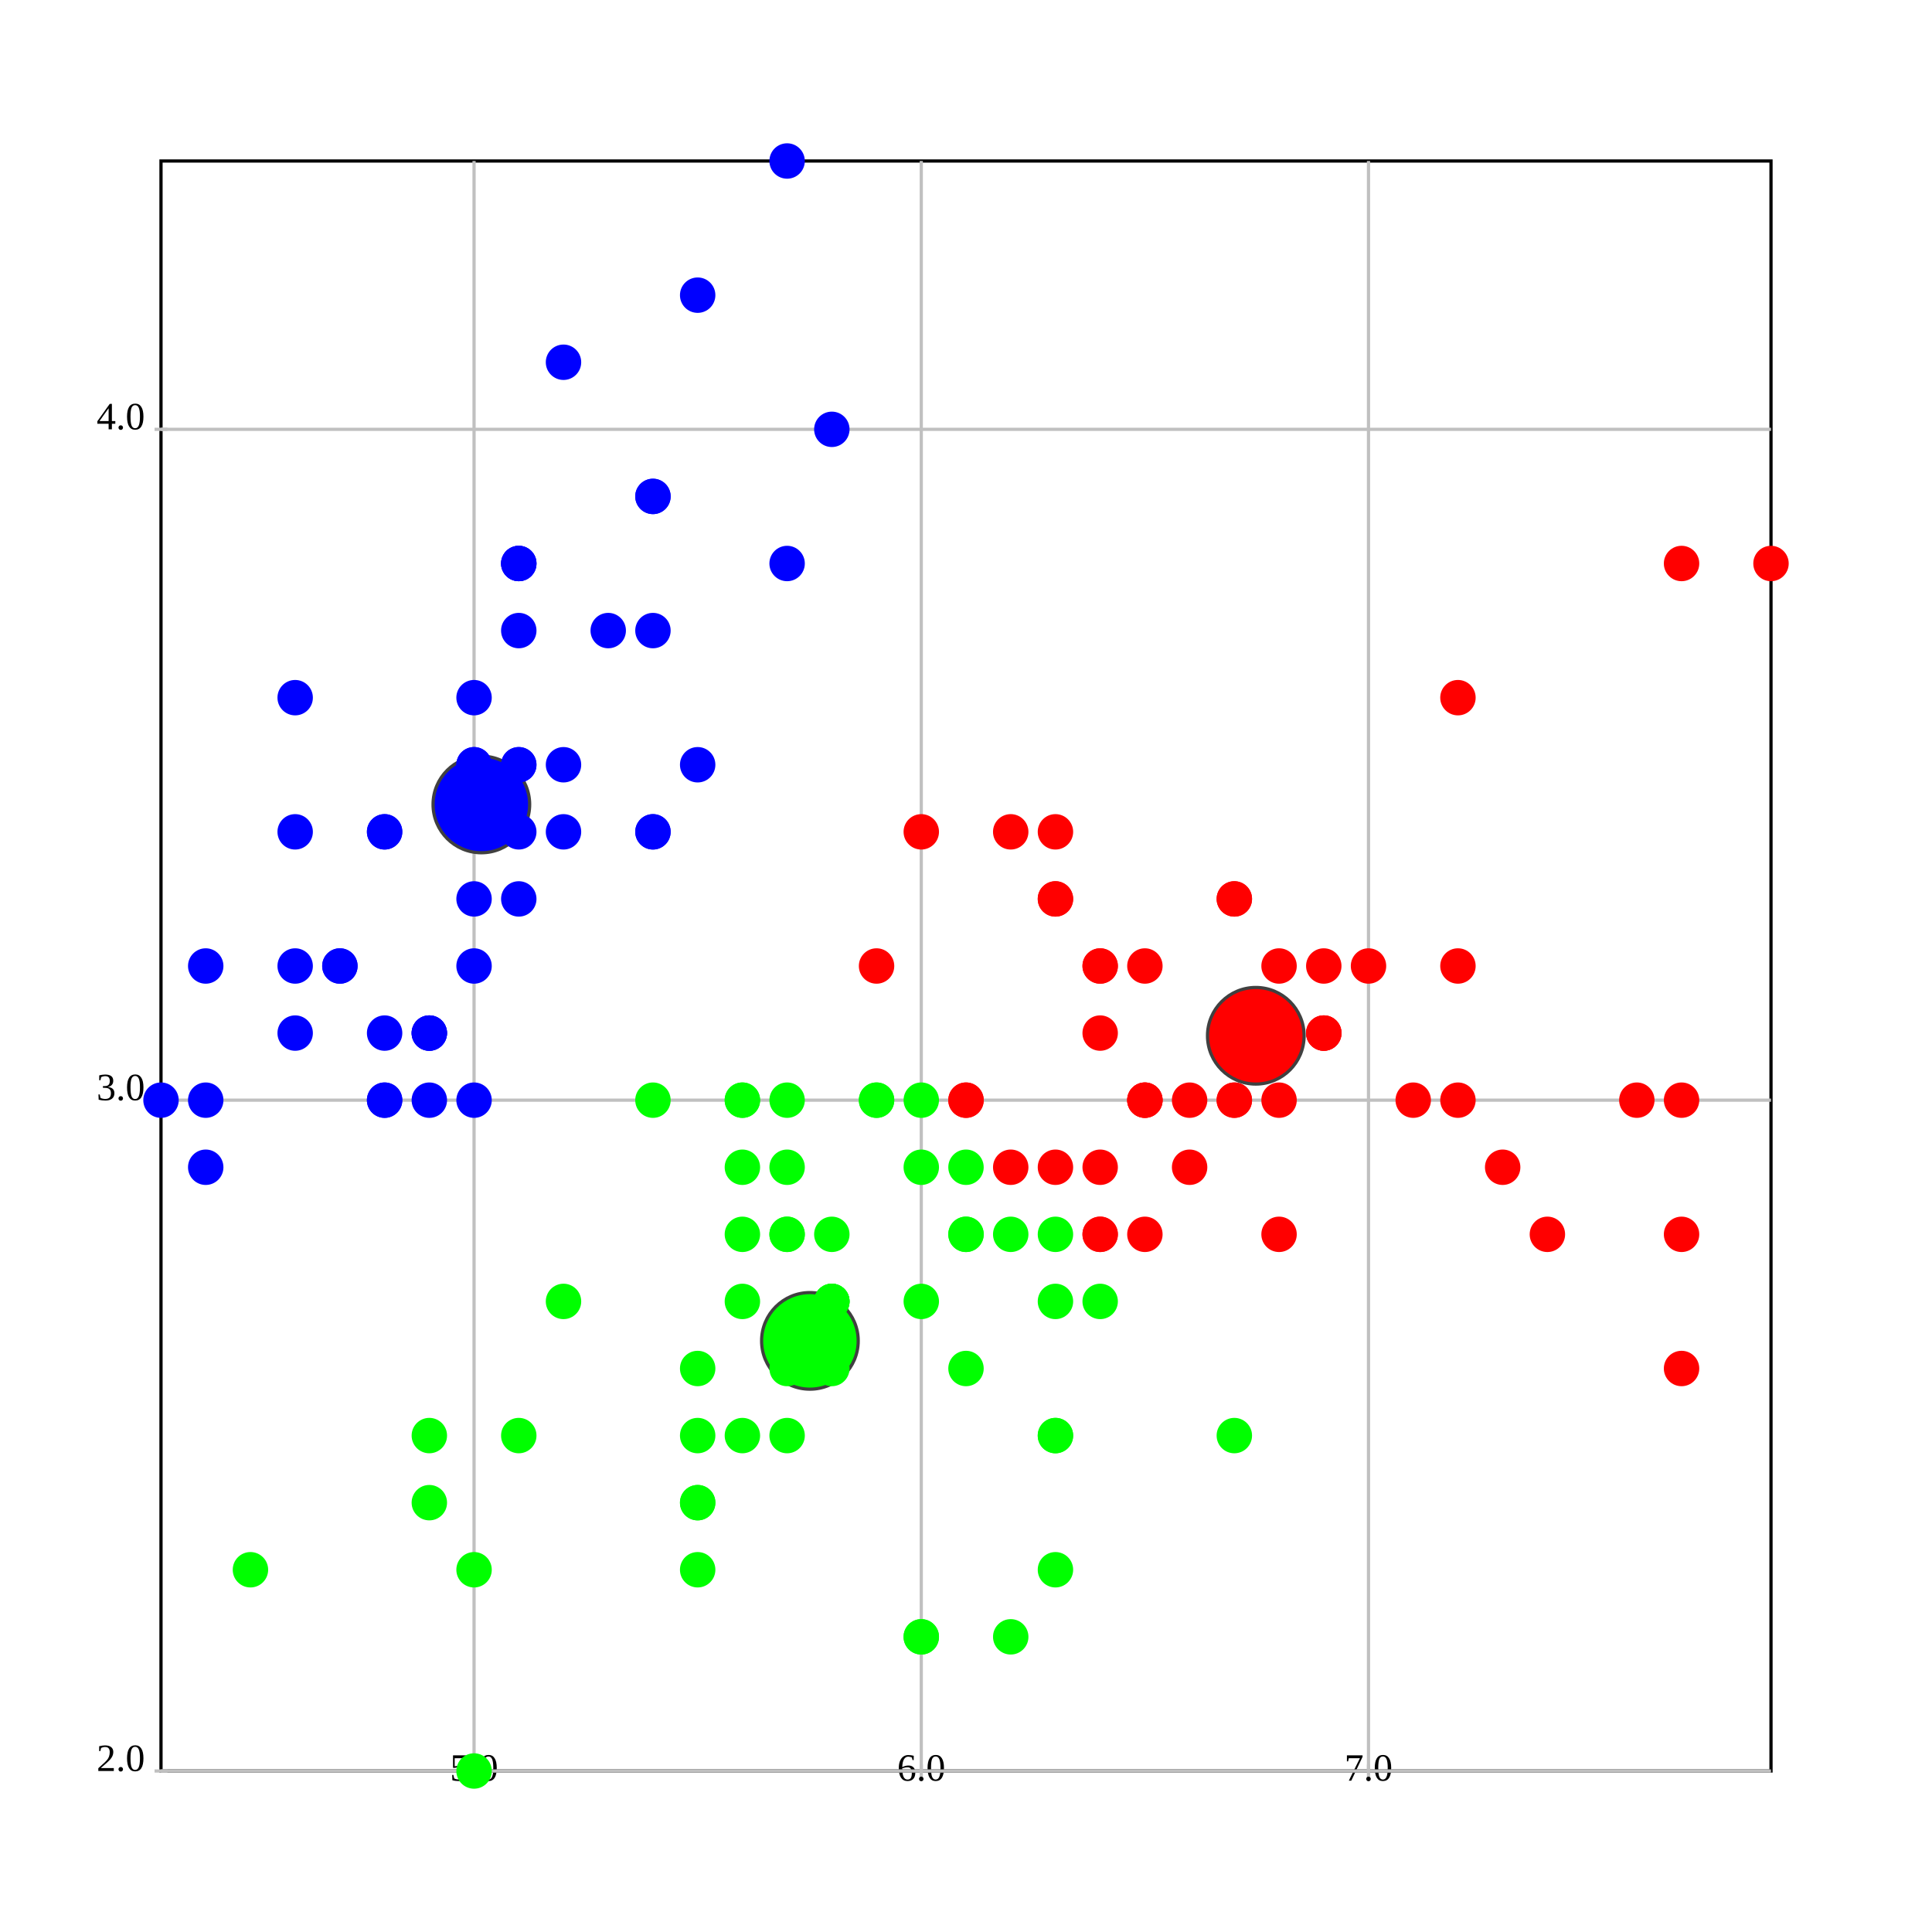
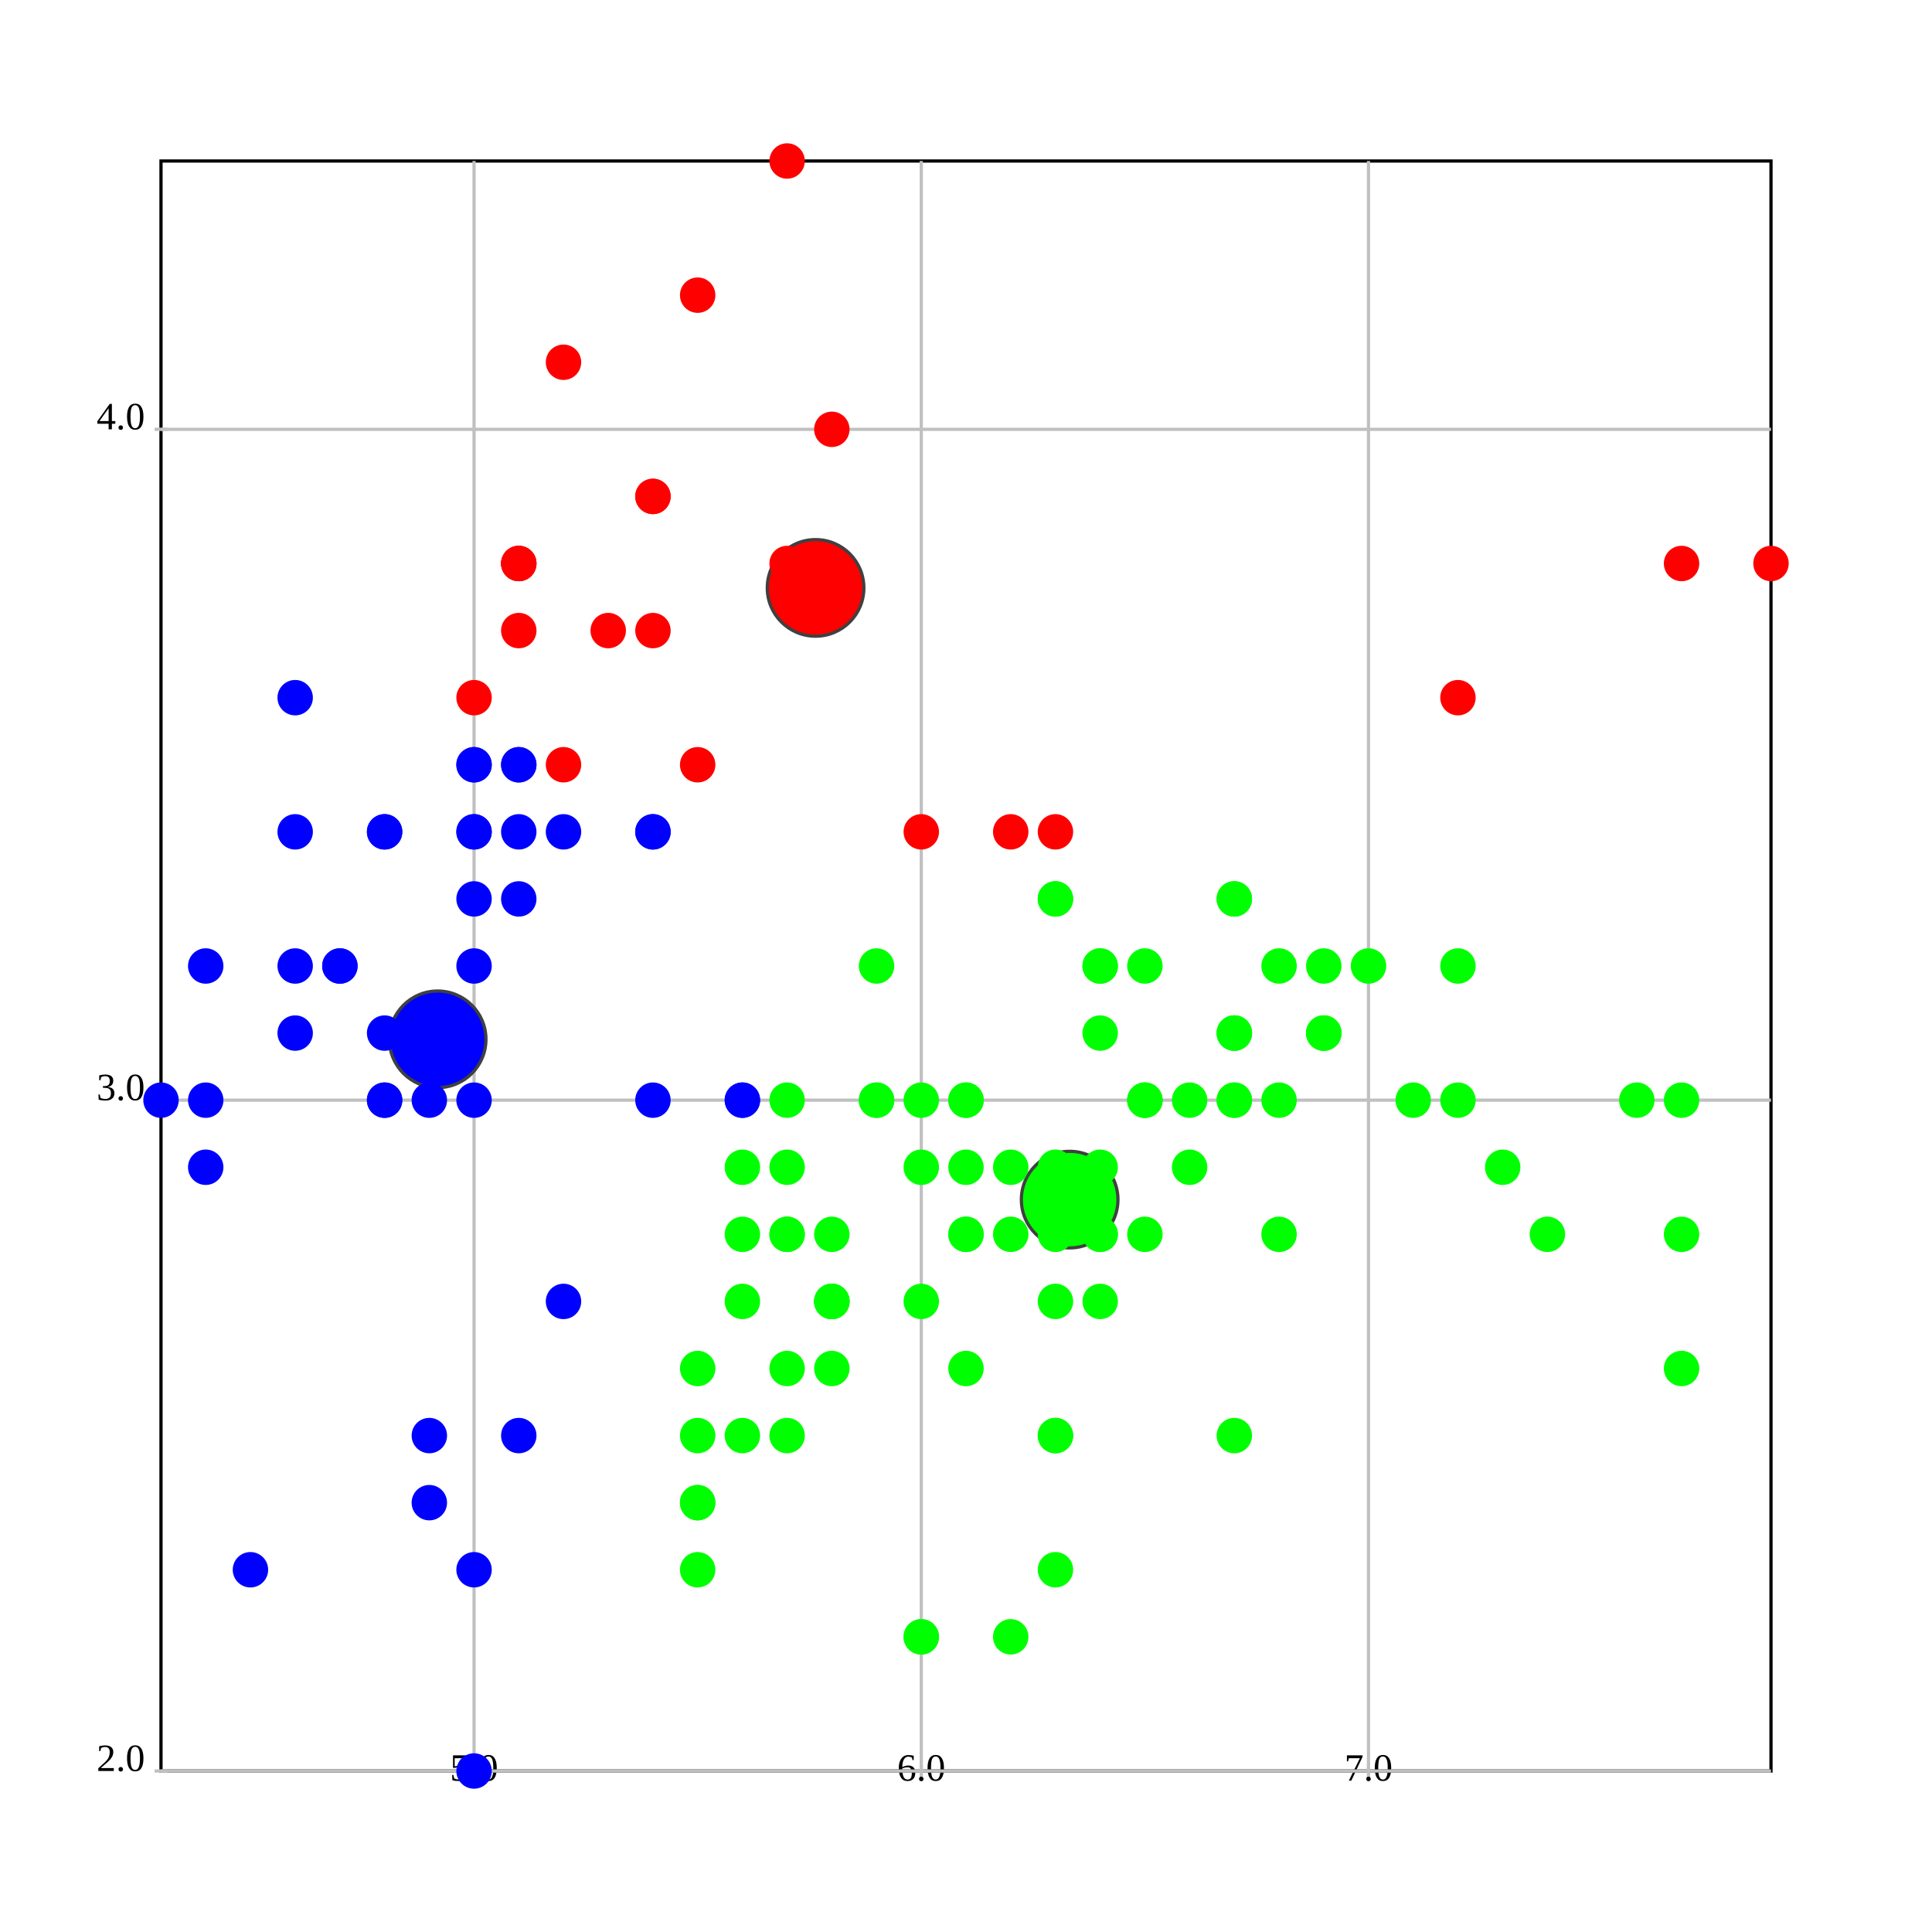
<svg xmlns="http://www.w3.org/2000/svg" version="1.1" width="600.0" height="600.0">
  <style>.caption {
  font-size: 14px;
  font-family: Georgia, serif;
}
</style>
  <rect fill="rgb(255,255,255)" stroke="rgb(0,0,0)" x="50.0" y="50.0" width="500.0" height="500.0" stroke-width="1" />
  <line x1="147.222" y1="550.0" x2="147.222" y2="50.0" stroke="rgb(192,192,192)" stroke-width="1" />
  <line x1="147.222" y1="548.0" x2="147.222" y2="552.0" stroke="rgb(192,192,192)" stroke-width="1" />
  <text text-anchor="middle" alignment-baseline="hanging" x="147.222" y="553.0" font-size="12.0">5.0</text>
  <line x1="286.111" y1="550.0" x2="286.111" y2="50.0" stroke="rgb(192,192,192)" stroke-width="1" />
  <line x1="286.111" y1="548.0" x2="286.111" y2="552.0" stroke="rgb(192,192,192)" stroke-width="1" />
  <text text-anchor="middle" alignment-baseline="hanging" x="286.111" y="553.0" font-size="12.0">6.0</text>
  <line x1="425" y1="550.0" x2="425" y2="50.0" stroke="rgb(192,192,192)" stroke-width="1" />
  <line x1="425" y1="548.0" x2="425" y2="552.0" stroke="rgb(192,192,192)" stroke-width="1" />
  <text text-anchor="middle" alignment-baseline="hanging" x="425" y="553.0" font-size="12.0">7.0</text>
  <line x1="50.0" y1="550.0" x2="550.0" y2="550.0" stroke="rgb(192,192,192)" stroke-width="1" />
  <text text-anchor="end" alignment-baseline="middle" x="45.0" y="550.0" font-size="12.0">2.0</text>
  <line x1="48.0" y1="550.0" x2="52.0" y2="550.0" stroke="rgb(192,192,192)" stroke-width="1" />
  <line x1="50.0" y1="341.667" x2="550.0" y2="341.667" stroke="rgb(192,192,192)" stroke-width="1" />
  <text text-anchor="end" alignment-baseline="middle" x="45.0" y="341.667" font-size="12.0">3.0</text>
  <line x1="48.0" y1="341.667" x2="52.0" y2="341.667" stroke="rgb(192,192,192)" stroke-width="1" />
  <line x1="50.0" y1="133.333" x2="550.0" y2="133.333" stroke="rgb(192,192,192)" stroke-width="1" />
  <text text-anchor="end" alignment-baseline="middle" x="45.0" y="133.333" font-size="12.0">4.0</text>
  <line x1="48.0" y1="133.333" x2="52.0" y2="133.333" stroke="rgb(192,192,192)" stroke-width="1" />
-   <ellipse cx="390.0" cy="321.667" rx="15" ry="15" fill="rgb(255,0,0)" stroke="rgb(64,64,64)" stroke-width="1" />
-   <ellipse cx="149.49" cy="249.83" rx="15" ry="15" fill="rgb(0,0,255)" stroke="rgb(64,64,64)" stroke-width="1" />
-   <ellipse cx="251.525" cy="416.422" rx="15" ry="15" fill="rgb(0,255,0)" stroke="rgb(64,64,64)" stroke-width="1" />
+   <ellipse cx="253.283" cy="182.576" rx="15" ry="15" fill="rgb(255,0,0)" stroke="rgb(64,64,64)" stroke-width="1" />
+   <ellipse cx="135.917" cy="322.771" rx="15" ry="15" fill="rgb(0,0,255)" stroke="rgb(64,64,64)" stroke-width="1" />
+   <ellipse cx="332.19" cy="372.549" rx="15" ry="15" fill="rgb(0,255,0)" stroke="rgb(64,64,64)" stroke-width="1" />
  <ellipse cx="161.111" cy="237.5" rx="5" ry="5" fill="rgb(0,0,255)" stroke="rgb(0,0,255)" stroke-width="1" />
  <ellipse cx="133.333" cy="341.667" rx="5" ry="5" fill="rgb(0,0,255)" stroke="rgb(0,0,255)" stroke-width="1" />
  <ellipse cx="105.556" cy="300.0" rx="5" ry="5" fill="rgb(0,0,255)" stroke="rgb(0,0,255)" stroke-width="1" />
  <ellipse cx="91.667" cy="320.833" rx="5" ry="5" fill="rgb(0,0,255)" stroke="rgb(0,0,255)" stroke-width="1" />
-   <ellipse cx="147.222" cy="216.667" rx="5" ry="5" fill="rgb(0,0,255)" stroke="rgb(0,0,255)" stroke-width="1" />
-   <ellipse cx="202.778" cy="154.167" rx="5" ry="5" fill="rgb(0,0,255)" stroke="rgb(0,0,255)" stroke-width="1" />
+   <ellipse cx="147.222" cy="216.667" rx="5" ry="5" fill="rgb(255,0,0)" stroke="rgb(255,0,0)" stroke-width="1" />
+   <ellipse cx="202.778" cy="154.167" rx="5" ry="5" fill="rgb(255,0,0)" stroke="rgb(255,0,0)" stroke-width="1" />
  <ellipse cx="91.667" cy="258.333" rx="5" ry="5" fill="rgb(0,0,255)" stroke="rgb(0,0,255)" stroke-width="1" />
  <ellipse cx="147.222" cy="258.333" rx="5" ry="5" fill="rgb(0,0,255)" stroke="rgb(0,0,255)" stroke-width="1" />
  <ellipse cx="63.889" cy="362.5" rx="5" ry="5" fill="rgb(0,0,255)" stroke="rgb(0,0,255)" stroke-width="1" />
  <ellipse cx="133.333" cy="320.833" rx="5" ry="5" fill="rgb(0,0,255)" stroke="rgb(0,0,255)" stroke-width="1" />
-   <ellipse cx="202.778" cy="195.833" rx="5" ry="5" fill="rgb(0,0,255)" stroke="rgb(0,0,255)" stroke-width="1" />
+   <ellipse cx="202.778" cy="195.833" rx="5" ry="5" fill="rgb(255,0,0)" stroke="rgb(255,0,0)" stroke-width="1" />
  <ellipse cx="119.444" cy="258.333" rx="5" ry="5" fill="rgb(0,0,255)" stroke="rgb(0,0,255)" stroke-width="1" />
  <ellipse cx="119.444" cy="341.667" rx="5" ry="5" fill="rgb(0,0,255)" stroke="rgb(0,0,255)" stroke-width="1" />
  <ellipse cx="50.0" cy="341.667" rx="5" ry="5" fill="rgb(0,0,255)" stroke="rgb(0,0,255)" stroke-width="1" />
-   <ellipse cx="258.333" cy="133.333" rx="5" ry="5" fill="rgb(0,0,255)" stroke="rgb(0,0,255)" stroke-width="1" />
-   <ellipse cx="244.444" cy="50.0" rx="5" ry="5" fill="rgb(0,0,255)" stroke="rgb(0,0,255)" stroke-width="1" />
-   <ellipse cx="202.778" cy="154.167" rx="5" ry="5" fill="rgb(0,0,255)" stroke="rgb(0,0,255)" stroke-width="1" />
+   <ellipse cx="258.333" cy="133.333" rx="5" ry="5" fill="rgb(255,0,0)" stroke="rgb(255,0,0)" stroke-width="1" />
+   <ellipse cx="244.444" cy="50.0" rx="5" ry="5" fill="rgb(255,0,0)" stroke="rgb(255,0,0)" stroke-width="1" />
+   <ellipse cx="202.778" cy="154.167" rx="5" ry="5" fill="rgb(255,0,0)" stroke="rgb(255,0,0)" stroke-width="1" />
  <ellipse cx="161.111" cy="237.5" rx="5" ry="5" fill="rgb(0,0,255)" stroke="rgb(0,0,255)" stroke-width="1" />
-   <ellipse cx="244.444" cy="175" rx="5" ry="5" fill="rgb(0,0,255)" stroke="rgb(0,0,255)" stroke-width="1" />
-   <ellipse cx="161.111" cy="175" rx="5" ry="5" fill="rgb(0,0,255)" stroke="rgb(0,0,255)" stroke-width="1" />
+   <ellipse cx="244.444" cy="175" rx="5" ry="5" fill="rgb(255,0,0)" stroke="rgb(255,0,0)" stroke-width="1" />
+   <ellipse cx="161.111" cy="175" rx="5" ry="5" fill="rgb(255,0,0)" stroke="rgb(255,0,0)" stroke-width="1" />
  <ellipse cx="202.778" cy="258.333" rx="5" ry="5" fill="rgb(0,0,255)" stroke="rgb(0,0,255)" stroke-width="1" />
-   <ellipse cx="161.111" cy="195.833" rx="5" ry="5" fill="rgb(0,0,255)" stroke="rgb(0,0,255)" stroke-width="1" />
+   <ellipse cx="161.111" cy="195.833" rx="5" ry="5" fill="rgb(255,0,0)" stroke="rgb(255,0,0)" stroke-width="1" />
  <ellipse cx="91.667" cy="216.667" rx="5" ry="5" fill="rgb(0,0,255)" stroke="rgb(0,0,255)" stroke-width="1" />
  <ellipse cx="161.111" cy="279.167" rx="5" ry="5" fill="rgb(0,0,255)" stroke="rgb(0,0,255)" stroke-width="1" />
  <ellipse cx="119.444" cy="258.333" rx="5" ry="5" fill="rgb(0,0,255)" stroke="rgb(0,0,255)" stroke-width="1" />
  <ellipse cx="147.222" cy="341.667" rx="5" ry="5" fill="rgb(0,0,255)" stroke="rgb(0,0,255)" stroke-width="1" />
  <ellipse cx="147.222" cy="258.333" rx="5" ry="5" fill="rgb(0,0,255)" stroke="rgb(0,0,255)" stroke-width="1" />
-   <ellipse cx="175" cy="237.5" rx="5" ry="5" fill="rgb(0,0,255)" stroke="rgb(0,0,255)" stroke-width="1" />
+   <ellipse cx="175" cy="237.5" rx="5" ry="5" fill="rgb(255,0,0)" stroke="rgb(255,0,0)" stroke-width="1" />
  <ellipse cx="175" cy="258.333" rx="5" ry="5" fill="rgb(0,0,255)" stroke="rgb(0,0,255)" stroke-width="1" />
  <ellipse cx="105.556" cy="300.0" rx="5" ry="5" fill="rgb(0,0,255)" stroke="rgb(0,0,255)" stroke-width="1" />
  <ellipse cx="119.444" cy="320.833" rx="5" ry="5" fill="rgb(0,0,255)" stroke="rgb(0,0,255)" stroke-width="1" />
  <ellipse cx="202.778" cy="258.333" rx="5" ry="5" fill="rgb(0,0,255)" stroke="rgb(0,0,255)" stroke-width="1" />
-   <ellipse cx="175" cy="112.5" rx="5" ry="5" fill="rgb(0,0,255)" stroke="rgb(0,0,255)" stroke-width="1" />
-   <ellipse cx="216.667" cy="91.667" rx="5" ry="5" fill="rgb(0,0,255)" stroke="rgb(0,0,255)" stroke-width="1" />
+   <ellipse cx="175" cy="112.5" rx="5" ry="5" fill="rgb(255,0,0)" stroke="rgb(255,0,0)" stroke-width="1" />
+   <ellipse cx="216.667" cy="91.667" rx="5" ry="5" fill="rgb(255,0,0)" stroke="rgb(255,0,0)" stroke-width="1" />
  <ellipse cx="133.333" cy="320.833" rx="5" ry="5" fill="rgb(0,0,255)" stroke="rgb(0,0,255)" stroke-width="1" />
  <ellipse cx="147.222" cy="300.0" rx="5" ry="5" fill="rgb(0,0,255)" stroke="rgb(0,0,255)" stroke-width="1" />
-   <ellipse cx="216.667" cy="237.5" rx="5" ry="5" fill="rgb(0,0,255)" stroke="rgb(0,0,255)" stroke-width="1" />
+   <ellipse cx="216.667" cy="237.5" rx="5" ry="5" fill="rgb(255,0,0)" stroke="rgb(255,0,0)" stroke-width="1" />
  <ellipse cx="133.333" cy="320.833" rx="5" ry="5" fill="rgb(0,0,255)" stroke="rgb(0,0,255)" stroke-width="1" />
  <ellipse cx="63.889" cy="341.667" rx="5" ry="5" fill="rgb(0,0,255)" stroke="rgb(0,0,255)" stroke-width="1" />
  <ellipse cx="161.111" cy="258.333" rx="5" ry="5" fill="rgb(0,0,255)" stroke="rgb(0,0,255)" stroke-width="1" />
  <ellipse cx="147.222" cy="237.5" rx="5" ry="5" fill="rgb(0,0,255)" stroke="rgb(0,0,255)" stroke-width="1" />
-   <ellipse cx="77.778" cy="487.5" rx="5" ry="5" fill="rgb(0,255,0)" stroke="rgb(0,255,0)" stroke-width="1" />
+   <ellipse cx="77.778" cy="487.5" rx="5" ry="5" fill="rgb(0,0,255)" stroke="rgb(0,0,255)" stroke-width="1" />
  <ellipse cx="63.889" cy="300.0" rx="5" ry="5" fill="rgb(0,0,255)" stroke="rgb(0,0,255)" stroke-width="1" />
  <ellipse cx="147.222" cy="237.5" rx="5" ry="5" fill="rgb(0,0,255)" stroke="rgb(0,0,255)" stroke-width="1" />
-   <ellipse cx="161.111" cy="175" rx="5" ry="5" fill="rgb(0,0,255)" stroke="rgb(0,0,255)" stroke-width="1" />
+   <ellipse cx="161.111" cy="175" rx="5" ry="5" fill="rgb(255,0,0)" stroke="rgb(255,0,0)" stroke-width="1" />
  <ellipse cx="119.444" cy="341.667" rx="5" ry="5" fill="rgb(0,0,255)" stroke="rgb(0,0,255)" stroke-width="1" />
-   <ellipse cx="161.111" cy="175" rx="5" ry="5" fill="rgb(0,0,255)" stroke="rgb(0,0,255)" stroke-width="1" />
+   <ellipse cx="161.111" cy="175" rx="5" ry="5" fill="rgb(255,0,0)" stroke="rgb(255,0,0)" stroke-width="1" />
  <ellipse cx="91.667" cy="300.0" rx="5" ry="5" fill="rgb(0,0,255)" stroke="rgb(0,0,255)" stroke-width="1" />
-   <ellipse cx="188.889" cy="195.833" rx="5" ry="5" fill="rgb(0,0,255)" stroke="rgb(0,0,255)" stroke-width="1" />
+   <ellipse cx="188.889" cy="195.833" rx="5" ry="5" fill="rgb(255,0,0)" stroke="rgb(255,0,0)" stroke-width="1" />
  <ellipse cx="147.222" cy="279.167" rx="5" ry="5" fill="rgb(0,0,255)" stroke="rgb(0,0,255)" stroke-width="1" />
-   <ellipse cx="425" cy="300.0" rx="5" ry="5" fill="rgb(255,0,0)" stroke="rgb(255,0,0)" stroke-width="1" />
-   <ellipse cx="341.667" cy="300.0" rx="5" ry="5" fill="rgb(255,0,0)" stroke="rgb(255,0,0)" stroke-width="1" />
-   <ellipse cx="411.111" cy="320.833" rx="5" ry="5" fill="rgb(255,0,0)" stroke="rgb(255,0,0)" stroke-width="1" />
+   <ellipse cx="425" cy="300.0" rx="5" ry="5" fill="rgb(0,255,0)" stroke="rgb(0,255,0)" stroke-width="1" />
+   <ellipse cx="341.667" cy="300.0" rx="5" ry="5" fill="rgb(0,255,0)" stroke="rgb(0,255,0)" stroke-width="1" />
+   <ellipse cx="411.111" cy="320.833" rx="5" ry="5" fill="rgb(0,255,0)" stroke="rgb(0,255,0)" stroke-width="1" />
  <ellipse cx="216.667" cy="487.5" rx="5" ry="5" fill="rgb(0,255,0)" stroke="rgb(0,255,0)" stroke-width="1" />
-   <ellipse cx="355.556" cy="383.333" rx="5" ry="5" fill="rgb(255,0,0)" stroke="rgb(255,0,0)" stroke-width="1" />
+   <ellipse cx="355.556" cy="383.333" rx="5" ry="5" fill="rgb(0,255,0)" stroke="rgb(0,255,0)" stroke-width="1" />
  <ellipse cx="244.444" cy="383.333" rx="5" ry="5" fill="rgb(0,255,0)" stroke="rgb(0,255,0)" stroke-width="1" />
-   <ellipse cx="327.778" cy="279.167" rx="5" ry="5" fill="rgb(255,0,0)" stroke="rgb(255,0,0)" stroke-width="1" />
-   <ellipse cx="133.333" cy="466.667" rx="5" ry="5" fill="rgb(0,255,0)" stroke="rgb(0,255,0)" stroke-width="1" />
-   <ellipse cx="369.444" cy="362.5" rx="5" ry="5" fill="rgb(255,0,0)" stroke="rgb(255,0,0)" stroke-width="1" />
-   <ellipse cx="175" cy="404.167" rx="5" ry="5" fill="rgb(0,255,0)" stroke="rgb(0,255,0)" stroke-width="1" />
-   <ellipse cx="147.222" cy="550.0" rx="5" ry="5" fill="rgb(0,255,0)" stroke="rgb(0,255,0)" stroke-width="1" />
+   <ellipse cx="327.778" cy="279.167" rx="5" ry="5" fill="rgb(0,255,0)" stroke="rgb(0,255,0)" stroke-width="1" />
+   <ellipse cx="133.333" cy="466.667" rx="5" ry="5" fill="rgb(0,0,255)" stroke="rgb(0,0,255)" stroke-width="1" />
+   <ellipse cx="369.444" cy="362.5" rx="5" ry="5" fill="rgb(0,255,0)" stroke="rgb(0,255,0)" stroke-width="1" />
+   <ellipse cx="175" cy="404.167" rx="5" ry="5" fill="rgb(0,0,255)" stroke="rgb(0,0,255)" stroke-width="1" />
+   <ellipse cx="147.222" cy="550.0" rx="5" ry="5" fill="rgb(0,0,255)" stroke="rgb(0,0,255)" stroke-width="1" />
  <ellipse cx="272.222" cy="341.667" rx="5" ry="5" fill="rgb(0,255,0)" stroke="rgb(0,255,0)" stroke-width="1" />
  <ellipse cx="286.111" cy="508.333" rx="5" ry="5" fill="rgb(0,255,0)" stroke="rgb(0,255,0)" stroke-width="1" />
  <ellipse cx="300" cy="362.5" rx="5" ry="5" fill="rgb(0,255,0)" stroke="rgb(0,255,0)" stroke-width="1" />
  <ellipse cx="230.556" cy="362.5" rx="5" ry="5" fill="rgb(0,255,0)" stroke="rgb(0,255,0)" stroke-width="1" />
-   <ellipse cx="383.333" cy="320.833" rx="5" ry="5" fill="rgb(255,0,0)" stroke="rgb(255,0,0)" stroke-width="1" />
-   <ellipse cx="230.556" cy="341.667" rx="5" ry="5" fill="rgb(0,255,0)" stroke="rgb(0,255,0)" stroke-width="1" />
+   <ellipse cx="383.333" cy="320.833" rx="5" ry="5" fill="rgb(0,255,0)" stroke="rgb(0,255,0)" stroke-width="1" />
+   <ellipse cx="230.556" cy="341.667" rx="5" ry="5" fill="rgb(0,0,255)" stroke="rgb(0,0,255)" stroke-width="1" />
  <ellipse cx="258.333" cy="404.167" rx="5" ry="5" fill="rgb(0,255,0)" stroke="rgb(0,255,0)" stroke-width="1" />
  <ellipse cx="313.889" cy="508.333" rx="5" ry="5" fill="rgb(0,255,0)" stroke="rgb(0,255,0)" stroke-width="1" />
  <ellipse cx="230.556" cy="445.833" rx="5" ry="5" fill="rgb(0,255,0)" stroke="rgb(0,255,0)" stroke-width="1" />
-   <ellipse cx="272.222" cy="300.0" rx="5" ry="5" fill="rgb(255,0,0)" stroke="rgb(255,0,0)" stroke-width="1" />
+   <ellipse cx="272.222" cy="300.0" rx="5" ry="5" fill="rgb(0,255,0)" stroke="rgb(0,255,0)" stroke-width="1" />
  <ellipse cx="300" cy="383.333" rx="5" ry="5" fill="rgb(0,255,0)" stroke="rgb(0,255,0)" stroke-width="1" />
  <ellipse cx="327.778" cy="445.833" rx="5" ry="5" fill="rgb(0,255,0)" stroke="rgb(0,255,0)" stroke-width="1" />
  <ellipse cx="300" cy="383.333" rx="5" ry="5" fill="rgb(0,255,0)" stroke="rgb(0,255,0)" stroke-width="1" />
-   <ellipse cx="341.667" cy="362.5" rx="5" ry="5" fill="rgb(255,0,0)" stroke="rgb(255,0,0)" stroke-width="1" />
-   <ellipse cx="369.444" cy="341.667" rx="5" ry="5" fill="rgb(255,0,0)" stroke="rgb(255,0,0)" stroke-width="1" />
-   <ellipse cx="397.222" cy="383.333" rx="5" ry="5" fill="rgb(255,0,0)" stroke="rgb(255,0,0)" stroke-width="1" />
-   <ellipse cx="383.333" cy="341.667" rx="5" ry="5" fill="rgb(255,0,0)" stroke="rgb(255,0,0)" stroke-width="1" />
+   <ellipse cx="341.667" cy="362.5" rx="5" ry="5" fill="rgb(0,255,0)" stroke="rgb(0,255,0)" stroke-width="1" />
+   <ellipse cx="369.444" cy="341.667" rx="5" ry="5" fill="rgb(0,255,0)" stroke="rgb(0,255,0)" stroke-width="1" />
+   <ellipse cx="397.222" cy="383.333" rx="5" ry="5" fill="rgb(0,255,0)" stroke="rgb(0,255,0)" stroke-width="1" />
+   <ellipse cx="383.333" cy="341.667" rx="5" ry="5" fill="rgb(0,255,0)" stroke="rgb(0,255,0)" stroke-width="1" />
  <ellipse cx="286.111" cy="362.5" rx="5" ry="5" fill="rgb(0,255,0)" stroke="rgb(0,255,0)" stroke-width="1" />
  <ellipse cx="244.444" cy="425.0" rx="5" ry="5" fill="rgb(0,255,0)" stroke="rgb(0,255,0)" stroke-width="1" />
  <ellipse cx="216.667" cy="466.667" rx="5" ry="5" fill="rgb(0,255,0)" stroke="rgb(0,255,0)" stroke-width="1" />
  <ellipse cx="216.667" cy="466.667" rx="5" ry="5" fill="rgb(0,255,0)" stroke="rgb(0,255,0)" stroke-width="1" />
  <ellipse cx="258.333" cy="404.167" rx="5" ry="5" fill="rgb(0,255,0)" stroke="rgb(0,255,0)" stroke-width="1" />
  <ellipse cx="286.111" cy="404.167" rx="5" ry="5" fill="rgb(0,255,0)" stroke="rgb(0,255,0)" stroke-width="1" />
-   <ellipse cx="202.778" cy="341.667" rx="5" ry="5" fill="rgb(0,255,0)" stroke="rgb(0,255,0)" stroke-width="1" />
+   <ellipse cx="202.778" cy="341.667" rx="5" ry="5" fill="rgb(0,0,255)" stroke="rgb(0,0,255)" stroke-width="1" />
  <ellipse cx="286.111" cy="258.333" rx="5" ry="5" fill="rgb(255,0,0)" stroke="rgb(255,0,0)" stroke-width="1" />
-   <ellipse cx="383.333" cy="320.833" rx="5" ry="5" fill="rgb(255,0,0)" stroke="rgb(255,0,0)" stroke-width="1" />
+   <ellipse cx="383.333" cy="320.833" rx="5" ry="5" fill="rgb(0,255,0)" stroke="rgb(0,255,0)" stroke-width="1" />
  <ellipse cx="327.778" cy="487.5" rx="5" ry="5" fill="rgb(0,255,0)" stroke="rgb(0,255,0)" stroke-width="1" />
-   <ellipse cx="230.556" cy="341.667" rx="5" ry="5" fill="rgb(0,255,0)" stroke="rgb(0,255,0)" stroke-width="1" />
+   <ellipse cx="230.556" cy="341.667" rx="5" ry="5" fill="rgb(0,0,255)" stroke="rgb(0,0,255)" stroke-width="1" />
  <ellipse cx="216.667" cy="445.833" rx="5" ry="5" fill="rgb(0,255,0)" stroke="rgb(0,255,0)" stroke-width="1" />
  <ellipse cx="216.667" cy="425.0" rx="5" ry="5" fill="rgb(0,255,0)" stroke="rgb(0,255,0)" stroke-width="1" />
-   <ellipse cx="300" cy="341.667" rx="5" ry="5" fill="rgb(255,0,0)" stroke="rgb(255,0,0)" stroke-width="1" />
+   <ellipse cx="300" cy="341.667" rx="5" ry="5" fill="rgb(0,255,0)" stroke="rgb(0,255,0)" stroke-width="1" />
  <ellipse cx="258.333" cy="425.0" rx="5" ry="5" fill="rgb(0,255,0)" stroke="rgb(0,255,0)" stroke-width="1" />
-   <ellipse cx="147.222" cy="487.5" rx="5" ry="5" fill="rgb(0,255,0)" stroke="rgb(0,255,0)" stroke-width="1" />
+   <ellipse cx="147.222" cy="487.5" rx="5" ry="5" fill="rgb(0,0,255)" stroke="rgb(0,0,255)" stroke-width="1" />
  <ellipse cx="230.556" cy="404.167" rx="5" ry="5" fill="rgb(0,255,0)" stroke="rgb(0,255,0)" stroke-width="1" />
  <ellipse cx="244.444" cy="341.667" rx="5" ry="5" fill="rgb(0,255,0)" stroke="rgb(0,255,0)" stroke-width="1" />
  <ellipse cx="244.444" cy="362.5" rx="5" ry="5" fill="rgb(0,255,0)" stroke="rgb(0,255,0)" stroke-width="1" />
-   <ellipse cx="313.889" cy="362.5" rx="5" ry="5" fill="rgb(255,0,0)" stroke="rgb(255,0,0)" stroke-width="1" />
-   <ellipse cx="161.111" cy="445.833" rx="5" ry="5" fill="rgb(0,255,0)" stroke="rgb(0,255,0)" stroke-width="1" />
+   <ellipse cx="313.889" cy="362.5" rx="5" ry="5" fill="rgb(0,255,0)" stroke="rgb(0,255,0)" stroke-width="1" />
+   <ellipse cx="161.111" cy="445.833" rx="5" ry="5" fill="rgb(0,0,255)" stroke="rgb(0,0,255)" stroke-width="1" />
  <ellipse cx="244.444" cy="383.333" rx="5" ry="5" fill="rgb(0,255,0)" stroke="rgb(0,255,0)" stroke-width="1" />
-   <ellipse cx="327.778" cy="279.167" rx="5" ry="5" fill="rgb(255,0,0)" stroke="rgb(255,0,0)" stroke-width="1" />
+   <ellipse cx="327.778" cy="279.167" rx="5" ry="5" fill="rgb(0,255,0)" stroke="rgb(0,255,0)" stroke-width="1" />
  <ellipse cx="258.333" cy="404.167" rx="5" ry="5" fill="rgb(0,255,0)" stroke="rgb(0,255,0)" stroke-width="1" />
-   <ellipse cx="438.889" cy="341.667" rx="5" ry="5" fill="rgb(255,0,0)" stroke="rgb(255,0,0)" stroke-width="1" />
-   <ellipse cx="327.778" cy="362.5" rx="5" ry="5" fill="rgb(255,0,0)" stroke="rgb(255,0,0)" stroke-width="1" />
-   <ellipse cx="355.556" cy="341.667" rx="5" ry="5" fill="rgb(255,0,0)" stroke="rgb(255,0,0)" stroke-width="1" />
-   <ellipse cx="508.333" cy="341.667" rx="5" ry="5" fill="rgb(255,0,0)" stroke="rgb(255,0,0)" stroke-width="1" />
-   <ellipse cx="133.333" cy="445.833" rx="5" ry="5" fill="rgb(0,255,0)" stroke="rgb(0,255,0)" stroke-width="1" />
-   <ellipse cx="466.667" cy="362.5" rx="5" ry="5" fill="rgb(255,0,0)" stroke="rgb(255,0,0)" stroke-width="1" />
+   <ellipse cx="438.889" cy="341.667" rx="5" ry="5" fill="rgb(0,255,0)" stroke="rgb(0,255,0)" stroke-width="1" />
+   <ellipse cx="327.778" cy="362.5" rx="5" ry="5" fill="rgb(0,255,0)" stroke="rgb(0,255,0)" stroke-width="1" />
+   <ellipse cx="355.556" cy="341.667" rx="5" ry="5" fill="rgb(0,255,0)" stroke="rgb(0,255,0)" stroke-width="1" />
+   <ellipse cx="508.333" cy="341.667" rx="5" ry="5" fill="rgb(0,255,0)" stroke="rgb(0,255,0)" stroke-width="1" />
+   <ellipse cx="133.333" cy="445.833" rx="5" ry="5" fill="rgb(0,0,255)" stroke="rgb(0,0,255)" stroke-width="1" />
+   <ellipse cx="466.667" cy="362.5" rx="5" ry="5" fill="rgb(0,255,0)" stroke="rgb(0,255,0)" stroke-width="1" />
  <ellipse cx="383.333" cy="445.833" rx="5" ry="5" fill="rgb(0,255,0)" stroke="rgb(0,255,0)" stroke-width="1" />
  <ellipse cx="452.778" cy="216.667" rx="5" ry="5" fill="rgb(255,0,0)" stroke="rgb(255,0,0)" stroke-width="1" />
-   <ellipse cx="355.556" cy="300.0" rx="5" ry="5" fill="rgb(255,0,0)" stroke="rgb(255,0,0)" stroke-width="1" />
+   <ellipse cx="355.556" cy="300.0" rx="5" ry="5" fill="rgb(0,255,0)" stroke="rgb(0,255,0)" stroke-width="1" />
  <ellipse cx="341.667" cy="404.167" rx="5" ry="5" fill="rgb(0,255,0)" stroke="rgb(0,255,0)" stroke-width="1" />
-   <ellipse cx="397.222" cy="341.667" rx="5" ry="5" fill="rgb(255,0,0)" stroke="rgb(255,0,0)" stroke-width="1" />
+   <ellipse cx="397.222" cy="341.667" rx="5" ry="5" fill="rgb(0,255,0)" stroke="rgb(0,255,0)" stroke-width="1" />
  <ellipse cx="244.444" cy="445.833" rx="5" ry="5" fill="rgb(0,255,0)" stroke="rgb(0,255,0)" stroke-width="1" />
  <ellipse cx="258.333" cy="383.333" rx="5" ry="5" fill="rgb(0,255,0)" stroke="rgb(0,255,0)" stroke-width="1" />
-   <ellipse cx="341.667" cy="300.0" rx="5" ry="5" fill="rgb(255,0,0)" stroke="rgb(255,0,0)" stroke-width="1" />
-   <ellipse cx="355.556" cy="341.667" rx="5" ry="5" fill="rgb(255,0,0)" stroke="rgb(255,0,0)" stroke-width="1" />
+   <ellipse cx="341.667" cy="300.0" rx="5" ry="5" fill="rgb(0,255,0)" stroke="rgb(0,255,0)" stroke-width="1" />
+   <ellipse cx="355.556" cy="341.667" rx="5" ry="5" fill="rgb(0,255,0)" stroke="rgb(0,255,0)" stroke-width="1" />
  <ellipse cx="522.222" cy="175" rx="5" ry="5" fill="rgb(255,0,0)" stroke="rgb(255,0,0)" stroke-width="1" />
-   <ellipse cx="522.222" cy="425.0" rx="5" ry="5" fill="rgb(255,0,0)" stroke="rgb(255,0,0)" stroke-width="1" />
+   <ellipse cx="522.222" cy="425.0" rx="5" ry="5" fill="rgb(0,255,0)" stroke="rgb(0,255,0)" stroke-width="1" />
  <ellipse cx="286.111" cy="508.333" rx="5" ry="5" fill="rgb(0,255,0)" stroke="rgb(0,255,0)" stroke-width="1" />
-   <ellipse cx="411.111" cy="300.0" rx="5" ry="5" fill="rgb(255,0,0)" stroke="rgb(255,0,0)" stroke-width="1" />
+   <ellipse cx="411.111" cy="300.0" rx="5" ry="5" fill="rgb(0,255,0)" stroke="rgb(0,255,0)" stroke-width="1" />
  <ellipse cx="230.556" cy="383.333" rx="5" ry="5" fill="rgb(0,255,0)" stroke="rgb(0,255,0)" stroke-width="1" />
-   <ellipse cx="522.222" cy="383.333" rx="5" ry="5" fill="rgb(255,0,0)" stroke="rgb(255,0,0)" stroke-width="1" />
+   <ellipse cx="522.222" cy="383.333" rx="5" ry="5" fill="rgb(0,255,0)" stroke="rgb(0,255,0)" stroke-width="1" />
  <ellipse cx="327.778" cy="404.167" rx="5" ry="5" fill="rgb(0,255,0)" stroke="rgb(0,255,0)" stroke-width="1" />
-   <ellipse cx="383.333" cy="279.167" rx="5" ry="5" fill="rgb(255,0,0)" stroke="rgb(255,0,0)" stroke-width="1" />
-   <ellipse cx="452.778" cy="300.0" rx="5" ry="5" fill="rgb(255,0,0)" stroke="rgb(255,0,0)" stroke-width="1" />
+   <ellipse cx="383.333" cy="279.167" rx="5" ry="5" fill="rgb(0,255,0)" stroke="rgb(0,255,0)" stroke-width="1" />
+   <ellipse cx="452.778" cy="300.0" rx="5" ry="5" fill="rgb(0,255,0)" stroke="rgb(0,255,0)" stroke-width="1" />
  <ellipse cx="313.889" cy="383.333" rx="5" ry="5" fill="rgb(0,255,0)" stroke="rgb(0,255,0)" stroke-width="1" />
-   <ellipse cx="300" cy="341.667" rx="5" ry="5" fill="rgb(255,0,0)" stroke="rgb(255,0,0)" stroke-width="1" />
-   <ellipse cx="341.667" cy="383.333" rx="5" ry="5" fill="rgb(255,0,0)" stroke="rgb(255,0,0)" stroke-width="1" />
-   <ellipse cx="452.778" cy="341.667" rx="5" ry="5" fill="rgb(255,0,0)" stroke="rgb(255,0,0)" stroke-width="1" />
-   <ellipse cx="480.556" cy="383.333" rx="5" ry="5" fill="rgb(255,0,0)" stroke="rgb(255,0,0)" stroke-width="1" />
+   <ellipse cx="300" cy="341.667" rx="5" ry="5" fill="rgb(0,255,0)" stroke="rgb(0,255,0)" stroke-width="1" />
+   <ellipse cx="341.667" cy="383.333" rx="5" ry="5" fill="rgb(0,255,0)" stroke="rgb(0,255,0)" stroke-width="1" />
+   <ellipse cx="452.778" cy="341.667" rx="5" ry="5" fill="rgb(0,255,0)" stroke="rgb(0,255,0)" stroke-width="1" />
+   <ellipse cx="480.556" cy="383.333" rx="5" ry="5" fill="rgb(0,255,0)" stroke="rgb(0,255,0)" stroke-width="1" />
  <ellipse cx="550.0" cy="175" rx="5" ry="5" fill="rgb(255,0,0)" stroke="rgb(255,0,0)" stroke-width="1" />
-   <ellipse cx="341.667" cy="383.333" rx="5" ry="5" fill="rgb(255,0,0)" stroke="rgb(255,0,0)" stroke-width="1" />
+   <ellipse cx="341.667" cy="383.333" rx="5" ry="5" fill="rgb(0,255,0)" stroke="rgb(0,255,0)" stroke-width="1" />
  <ellipse cx="327.778" cy="383.333" rx="5" ry="5" fill="rgb(0,255,0)" stroke="rgb(0,255,0)" stroke-width="1" />
  <ellipse cx="300" cy="425.0" rx="5" ry="5" fill="rgb(0,255,0)" stroke="rgb(0,255,0)" stroke-width="1" />
-   <ellipse cx="522.222" cy="341.667" rx="5" ry="5" fill="rgb(255,0,0)" stroke="rgb(255,0,0)" stroke-width="1" />
+   <ellipse cx="522.222" cy="341.667" rx="5" ry="5" fill="rgb(0,255,0)" stroke="rgb(0,255,0)" stroke-width="1" />
  <ellipse cx="327.778" cy="258.333" rx="5" ry="5" fill="rgb(255,0,0)" stroke="rgb(255,0,0)" stroke-width="1" />
-   <ellipse cx="341.667" cy="320.833" rx="5" ry="5" fill="rgb(255,0,0)" stroke="rgb(255,0,0)" stroke-width="1" />
+   <ellipse cx="341.667" cy="320.833" rx="5" ry="5" fill="rgb(0,255,0)" stroke="rgb(0,255,0)" stroke-width="1" />
  <ellipse cx="286.111" cy="341.667" rx="5" ry="5" fill="rgb(0,255,0)" stroke="rgb(0,255,0)" stroke-width="1" />
-   <ellipse cx="411.111" cy="320.833" rx="5" ry="5" fill="rgb(255,0,0)" stroke="rgb(255,0,0)" stroke-width="1" />
-   <ellipse cx="383.333" cy="320.833" rx="5" ry="5" fill="rgb(255,0,0)" stroke="rgb(255,0,0)" stroke-width="1" />
-   <ellipse cx="411.111" cy="320.833" rx="5" ry="5" fill="rgb(255,0,0)" stroke="rgb(255,0,0)" stroke-width="1" />
+   <ellipse cx="411.111" cy="320.833" rx="5" ry="5" fill="rgb(0,255,0)" stroke="rgb(0,255,0)" stroke-width="1" />
+   <ellipse cx="383.333" cy="320.833" rx="5" ry="5" fill="rgb(0,255,0)" stroke="rgb(0,255,0)" stroke-width="1" />
+   <ellipse cx="411.111" cy="320.833" rx="5" ry="5" fill="rgb(0,255,0)" stroke="rgb(0,255,0)" stroke-width="1" />
  <ellipse cx="258.333" cy="404.167" rx="5" ry="5" fill="rgb(0,255,0)" stroke="rgb(0,255,0)" stroke-width="1" />
-   <ellipse cx="397.222" cy="300.0" rx="5" ry="5" fill="rgb(255,0,0)" stroke="rgb(255,0,0)" stroke-width="1" />
-   <ellipse cx="383.333" cy="279.167" rx="5" ry="5" fill="rgb(255,0,0)" stroke="rgb(255,0,0)" stroke-width="1" />
-   <ellipse cx="383.333" cy="341.667" rx="5" ry="5" fill="rgb(255,0,0)" stroke="rgb(255,0,0)" stroke-width="1" />
+   <ellipse cx="397.222" cy="300.0" rx="5" ry="5" fill="rgb(0,255,0)" stroke="rgb(0,255,0)" stroke-width="1" />
+   <ellipse cx="383.333" cy="279.167" rx="5" ry="5" fill="rgb(0,255,0)" stroke="rgb(0,255,0)" stroke-width="1" />
+   <ellipse cx="383.333" cy="341.667" rx="5" ry="5" fill="rgb(0,255,0)" stroke="rgb(0,255,0)" stroke-width="1" />
  <ellipse cx="327.778" cy="445.833" rx="5" ry="5" fill="rgb(0,255,0)" stroke="rgb(0,255,0)" stroke-width="1" />
-   <ellipse cx="355.556" cy="341.667" rx="5" ry="5" fill="rgb(255,0,0)" stroke="rgb(255,0,0)" stroke-width="1" />
+   <ellipse cx="355.556" cy="341.667" rx="5" ry="5" fill="rgb(0,255,0)" stroke="rgb(0,255,0)" stroke-width="1" />
  <ellipse cx="313.889" cy="258.333" rx="5" ry="5" fill="rgb(255,0,0)" stroke="rgb(255,0,0)" stroke-width="1" />
  <ellipse cx="272.222" cy="341.667" rx="5" ry="5" fill="rgb(0,255,0)" stroke="rgb(0,255,0)" stroke-width="1" />
      Sorry, your browser does not support inline SVG.
    </svg>
